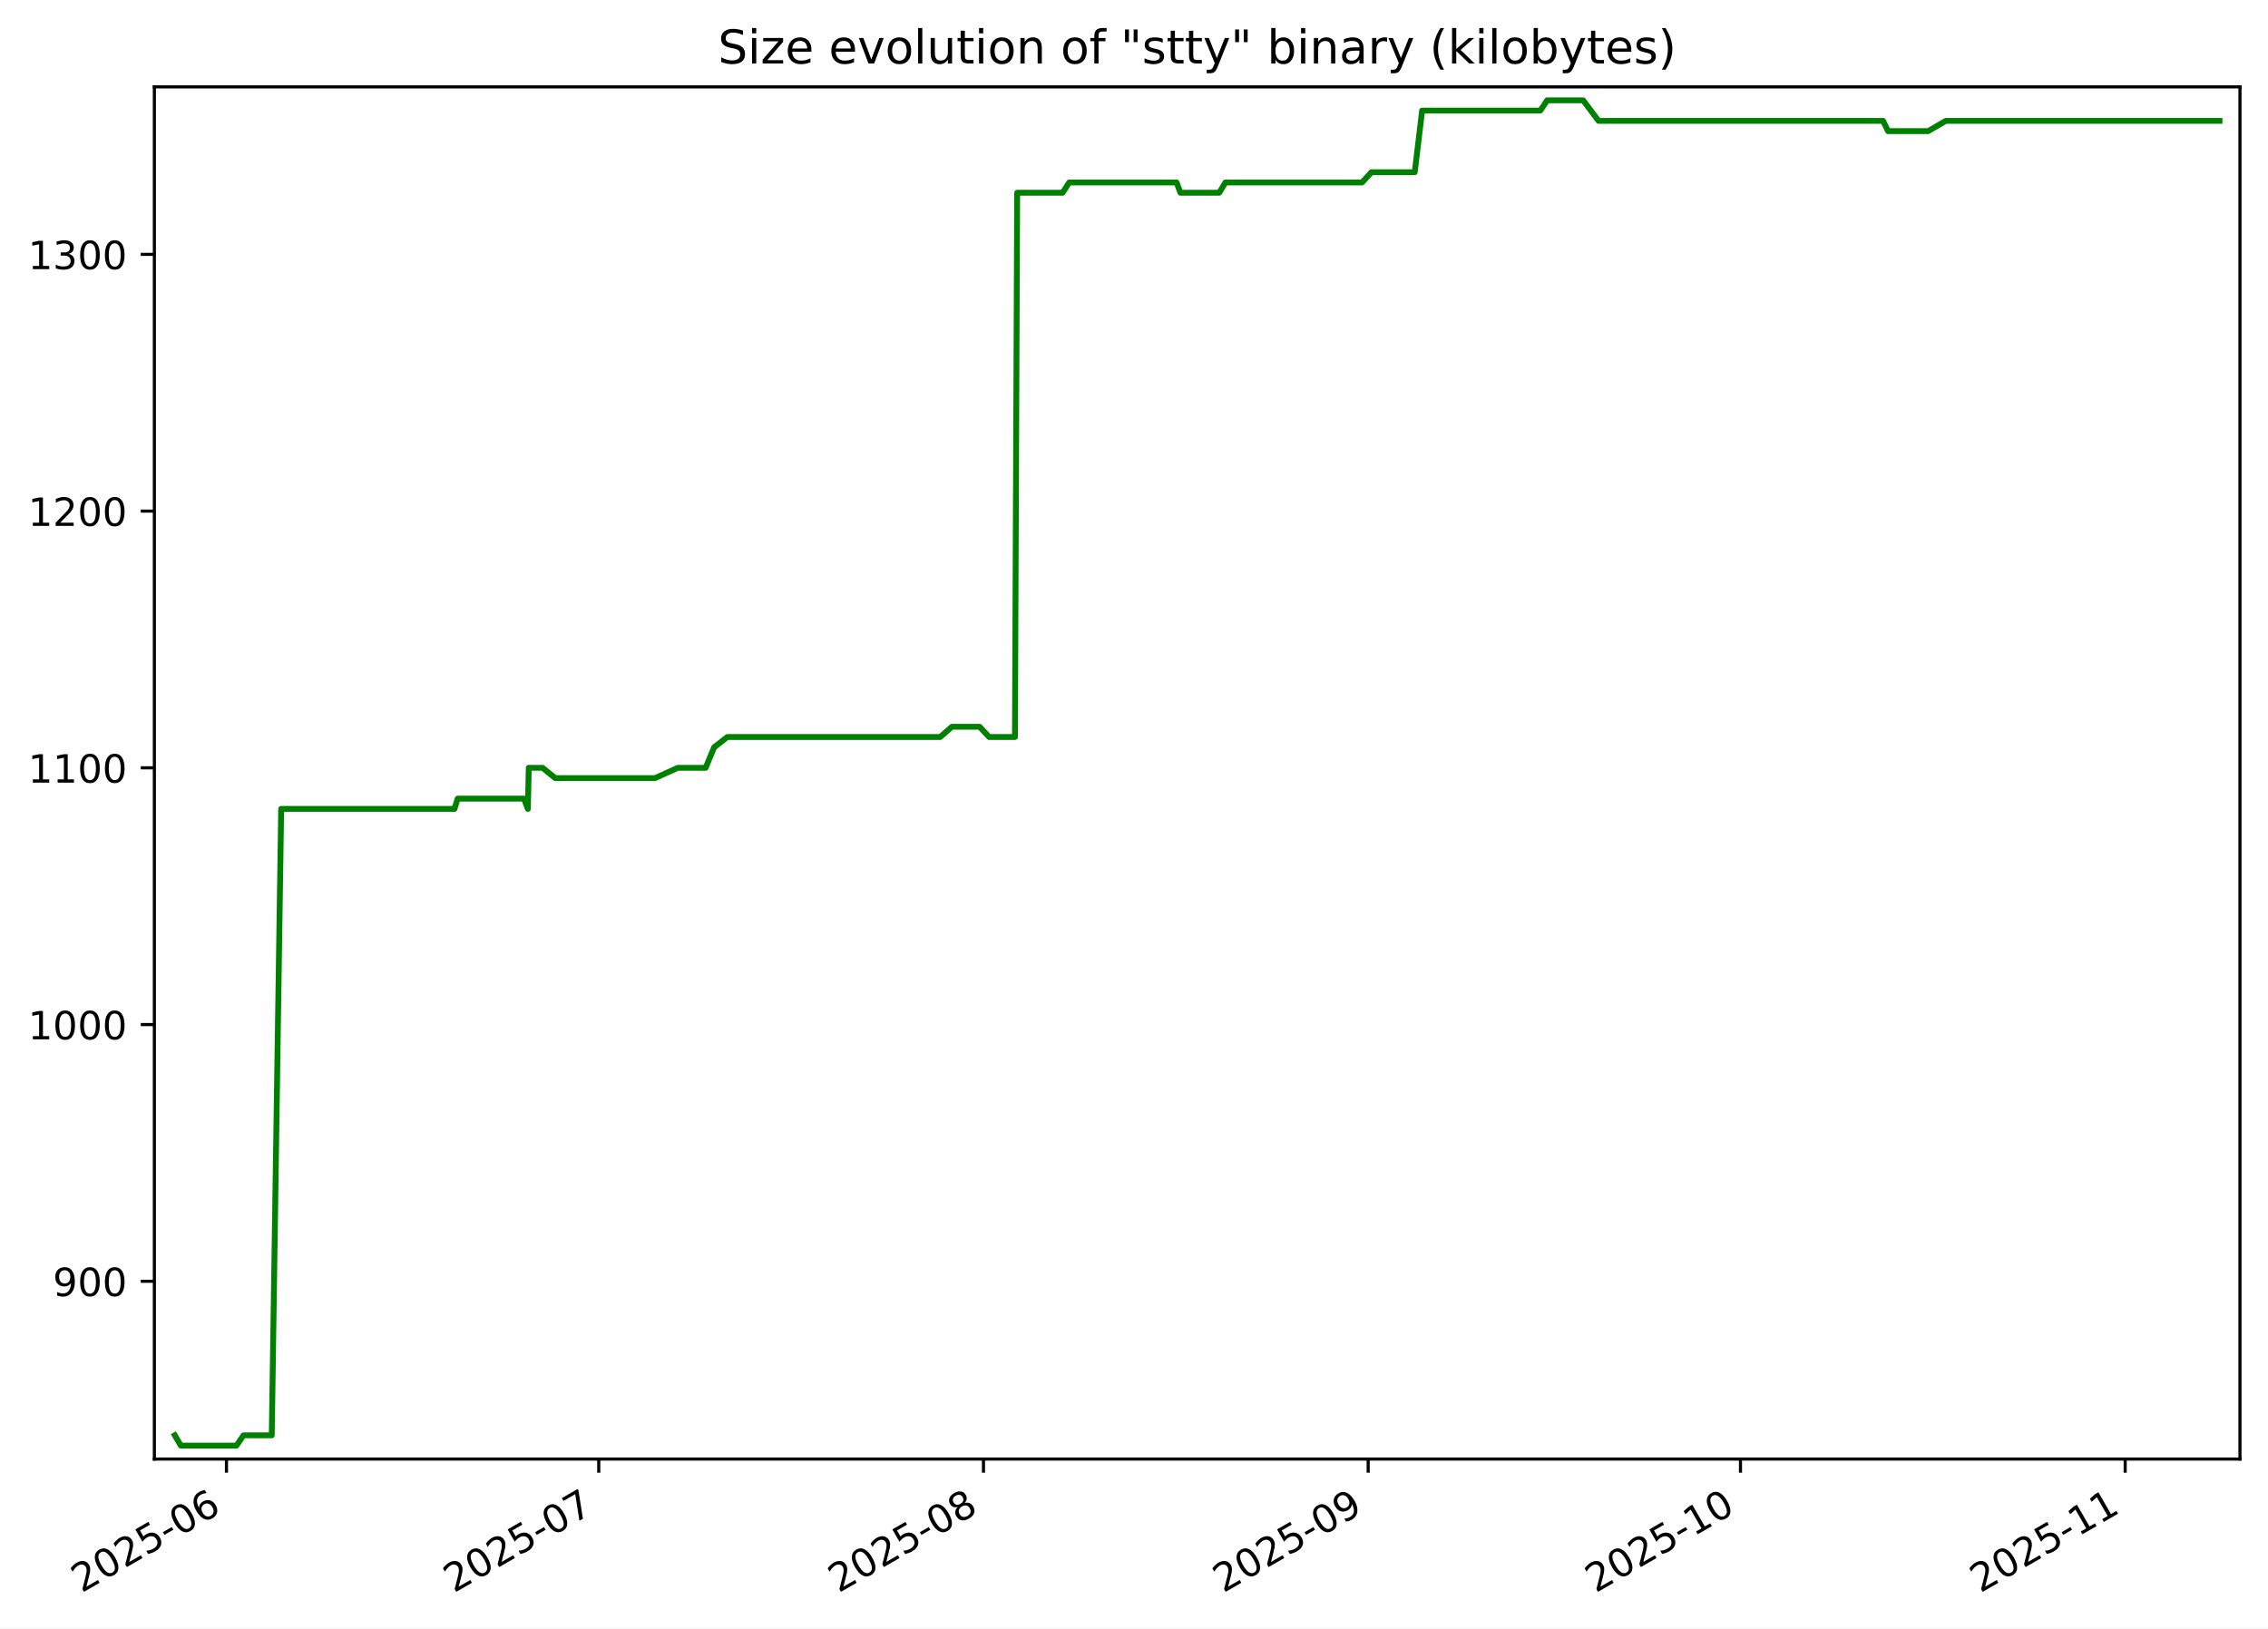
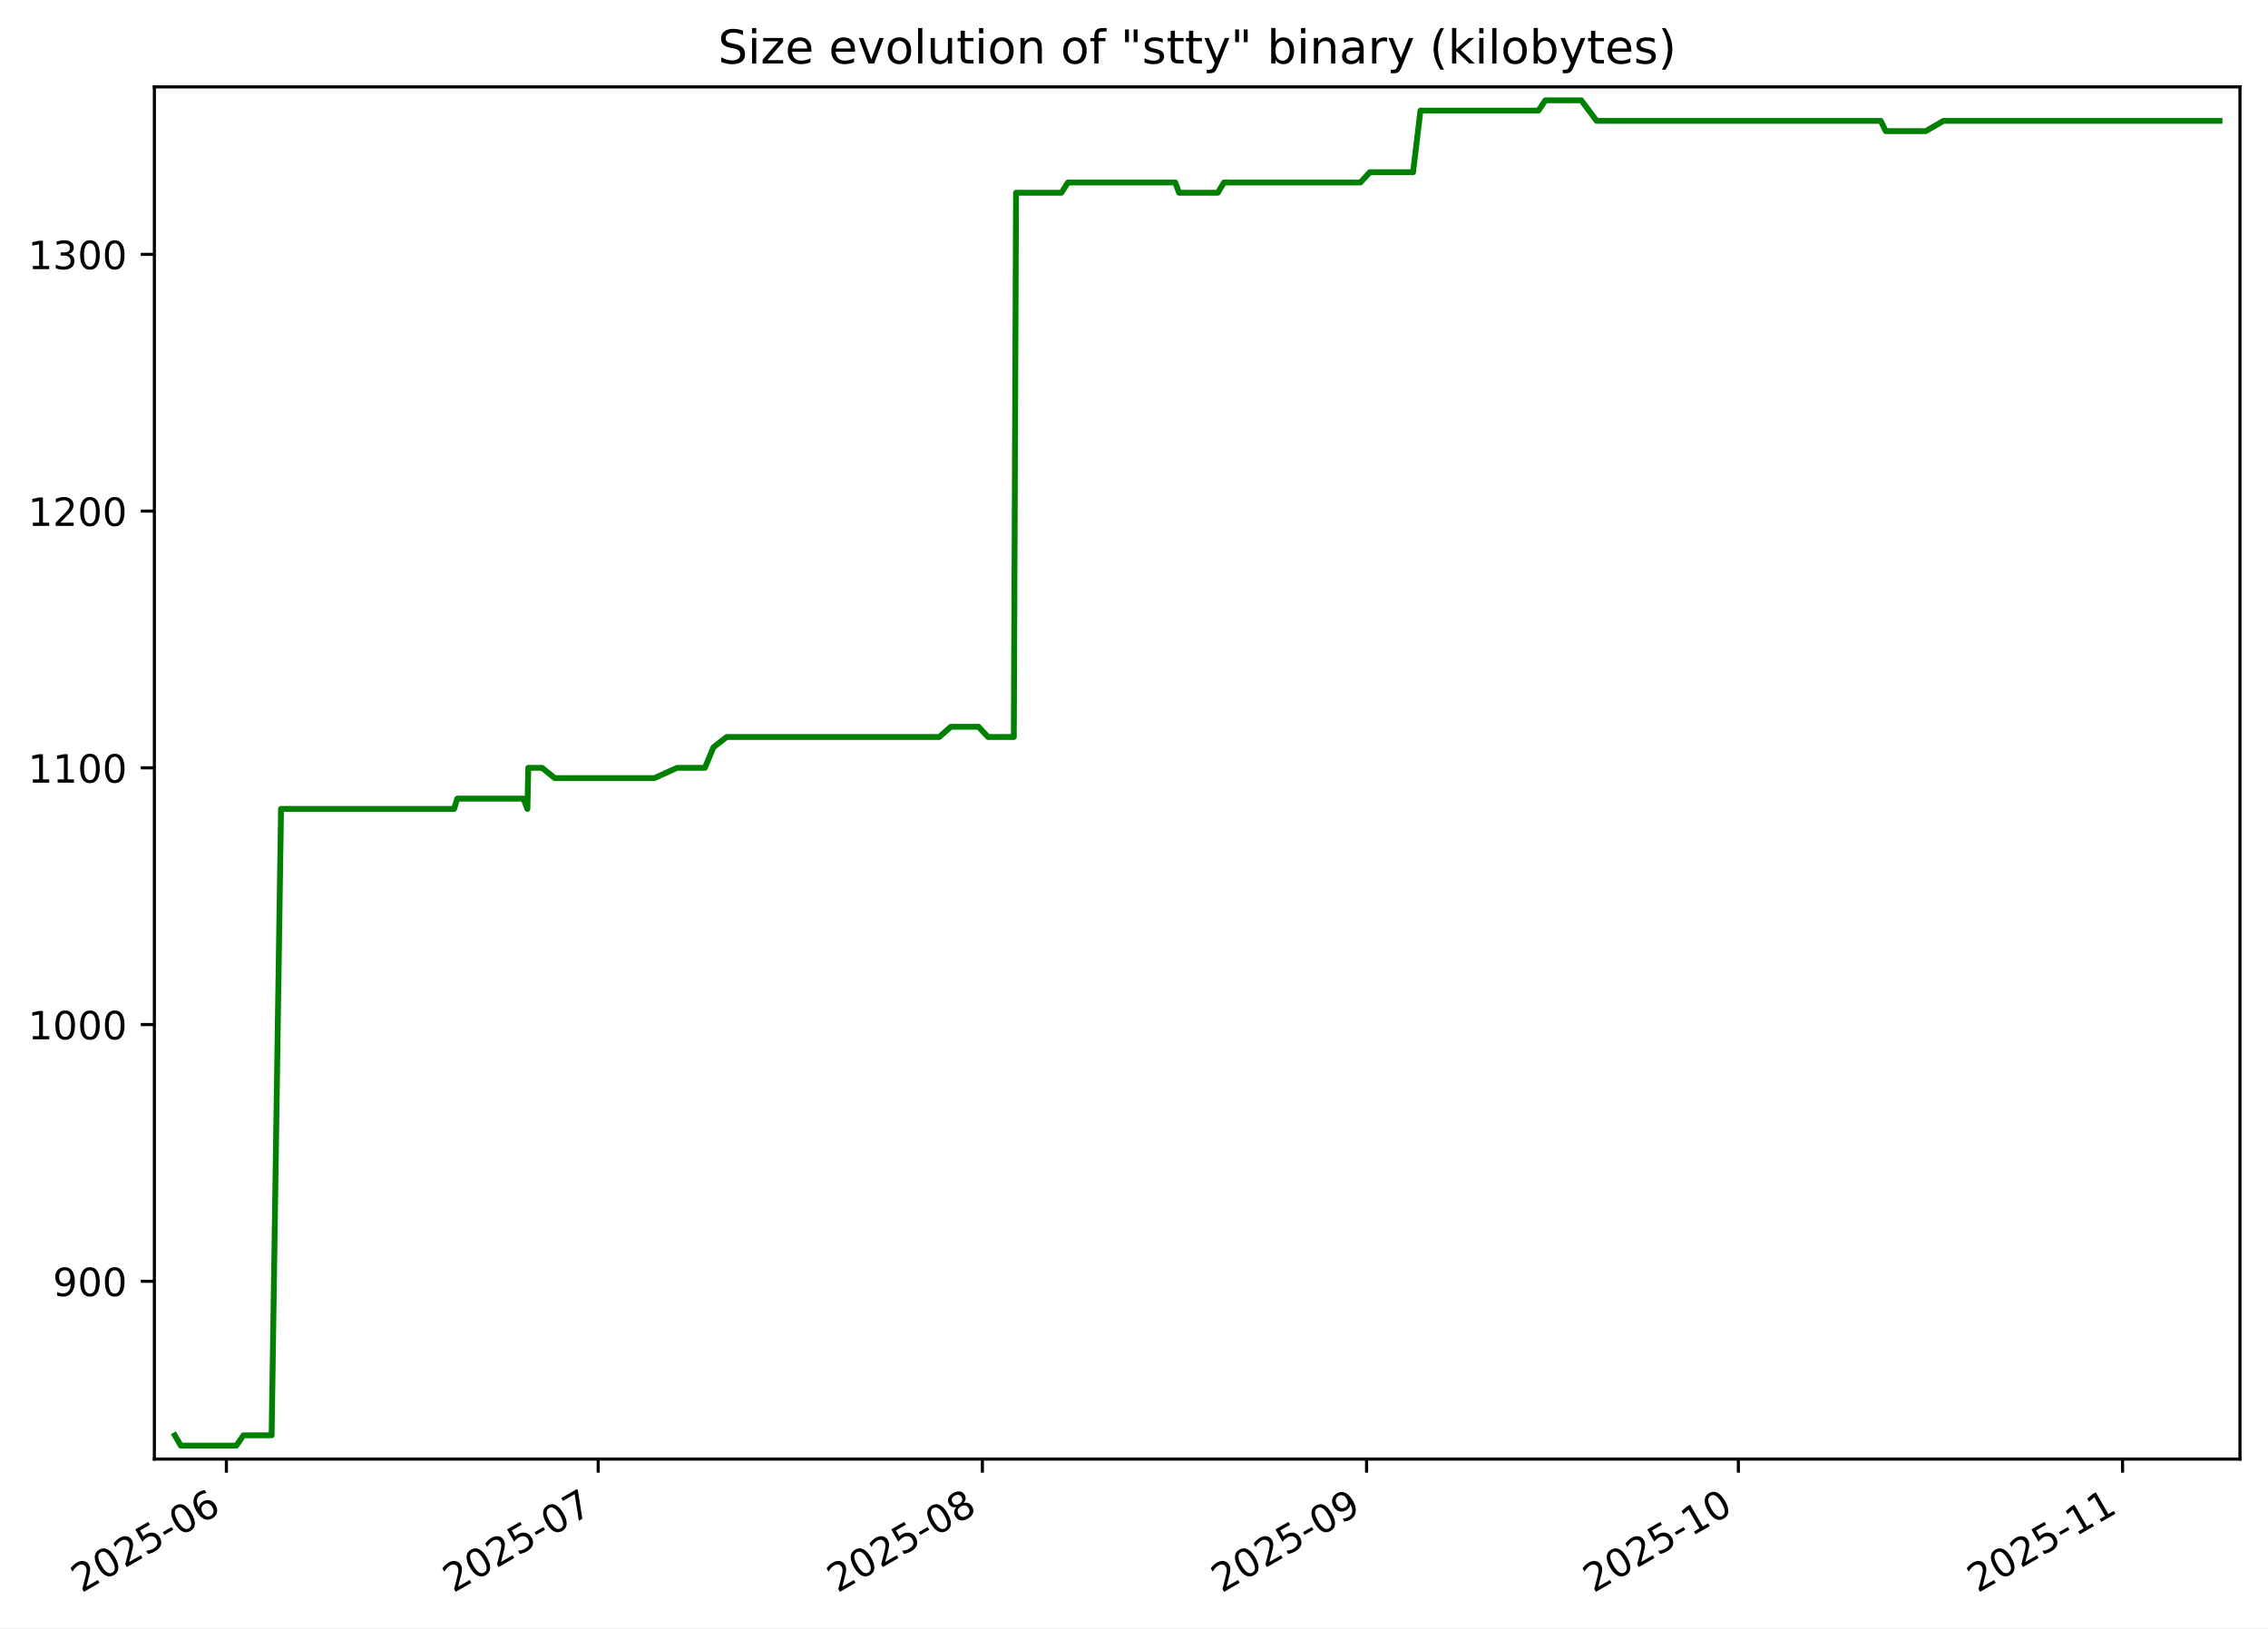
<svg xmlns="http://www.w3.org/2000/svg" xmlns:xlink="http://www.w3.org/1999/xlink" width="582.53pt" height="418.303pt" viewBox="0 0 582.53 418.303" version="1.1">
  <defs>
    <style type="text/css">*{stroke-linejoin: round; stroke-linecap: butt}</style>
  </defs>
  <g id="figure_1">
    <g id="patch_1">
      <path d="M -0 418.303  L 582.53 418.303  L 582.53 0  L -0 0  z " style="fill: #ffffff" />
    </g>
    <g id="axes_1">
      <g id="patch_2">
        <path d="M 39.65 374.83  L 575.33 374.83  L 575.33 22.318  L 39.65 22.318  z " style="fill: #ffffff" />
      </g>
      <g id="matplotlib.axis_1">
        <g id="xtick_1">
          <g id="line2d_1">
            <defs>
-               <path id="m9a59dd3128" d="M 0 0  L 0 3.5  " style="stroke: #000000; stroke-width: 0.8" />
+               <path id="m40ac2b0c84" d="M 0 0  L 0 3.5  " style="stroke: #000000; stroke-width: 0.8" />
            </defs>
            <g>
-               <use xlink:href="#m9a59dd3128" x="58.165" y="374.83" style="stroke: #000000; stroke-width: 0.8" />
+               <use xlink:href="#m40ac2b0c84" x="58.147" y="374.83" style="stroke: #000000; stroke-width: 0.8" />
            </g>
          </g>
          <g id="text_1">
-             <g transform="translate(20.94024 409.302) rotate(-30) scale(0.1 -0.1)">
+             <g transform="translate(20.9224 409.302) rotate(-30) scale(0.1 -0.1)">
              <defs>
                <path id="DejaVuSans-32" d="M 1228 531  L 3431 531  L 3431 0  L 469 0  L 469 531  Q 828 903 1448 1529  Q 2069 2156 2228 2338  Q 2531 2678 2651 2914  Q 2772 3150 2772 3378  Q 2772 3750 2511 3984  Q 2250 4219 1831 4219  Q 1534 4219 1204 4116  Q 875 4013 500 3803  L 500 4441  Q 881 4594 1212 4672  Q 1544 4750 1819 4750  Q 2544 4750 2975 4387  Q 3406 4025 3406 3419  Q 3406 3131 3298 2873  Q 3191 2616 2906 2266  Q 2828 2175 2409 1742  Q 1991 1309 1228 531  z " transform="scale(0.015625)" />
                <path id="DejaVuSans-30" d="M 2034 4250  Q 1547 4250 1301 3770  Q 1056 3291 1056 2328  Q 1056 1369 1301 889  Q 1547 409 2034 409  Q 2525 409 2770 889  Q 3016 1369 3016 2328  Q 3016 3291 2770 3770  Q 2525 4250 2034 4250  z M 2034 4750  Q 2819 4750 3233 4129  Q 3647 3509 3647 2328  Q 3647 1150 3233 529  Q 2819 -91 2034 -91  Q 1250 -91 836 529  Q 422 1150 422 2328  Q 422 3509 836 4129  Q 1250 4750 2034 4750  z " transform="scale(0.015625)" />
                <path id="DejaVuSans-35" d="M 691 4666  L 3169 4666  L 3169 4134  L 1269 4134  L 1269 2991  Q 1406 3038 1543 3061  Q 1681 3084 1819 3084  Q 2600 3084 3056 2656  Q 3513 2228 3513 1497  Q 3513 744 3044 326  Q 2575 -91 1722 -91  Q 1428 -91 1123 -41  Q 819 9 494 109  L 494 744  Q 775 591 1075 516  Q 1375 441 1709 441  Q 2250 441 2565 725  Q 2881 1009 2881 1497  Q 2881 1984 2565 2268  Q 2250 2553 1709 2553  Q 1456 2553 1204 2497  Q 953 2441 691 2322  L 691 4666  z " transform="scale(0.015625)" />
                <path id="DejaVuSans-2d" d="M 313 2009  L 1997 2009  L 1997 1497  L 313 1497  L 313 2009  z " transform="scale(0.015625)" />
                <path id="DejaVuSans-36" d="M 2113 2584  Q 1688 2584 1439 2293  Q 1191 2003 1191 1497  Q 1191 994 1439 701  Q 1688 409 2113 409  Q 2538 409 2786 701  Q 3034 994 3034 1497  Q 3034 2003 2786 2293  Q 2538 2584 2113 2584  z M 3366 4563  L 3366 3988  Q 3128 4100 2886 4159  Q 2644 4219 2406 4219  Q 1781 4219 1451 3797  Q 1122 3375 1075 2522  Q 1259 2794 1537 2939  Q 1816 3084 2150 3084  Q 2853 3084 3261 2657  Q 3669 2231 3669 1497  Q 3669 778 3244 343  Q 2819 -91 2113 -91  Q 1303 -91 875 529  Q 447 1150 447 2328  Q 447 3434 972 4092  Q 1497 4750 2381 4750  Q 2619 4750 2861 4703  Q 3103 4656 3366 4563  z " transform="scale(0.015625)" />
              </defs>
              <use xlink:href="#DejaVuSans-32" />
              <use xlink:href="#DejaVuSans-30" x="63.623" />
              <use xlink:href="#DejaVuSans-32" x="127.246" />
              <use xlink:href="#DejaVuSans-35" x="190.869" />
              <use xlink:href="#DejaVuSans-2d" x="254.492" />
              <use xlink:href="#DejaVuSans-30" x="290.576" />
              <use xlink:href="#DejaVuSans-36" x="354.199" />
            </g>
          </g>
        </g>
        <g id="xtick_2">
          <g id="line2d_2">
            <g>
-               <use xlink:href="#m9a59dd3128" x="153.789" y="374.83" style="stroke: #000000; stroke-width: 0.8" />
+               <use xlink:href="#m40ac2b0c84" x="153.643" y="374.83" style="stroke: #000000; stroke-width: 0.8" />
            </g>
          </g>
          <g id="text_2">
-             <g transform="translate(116.5643 409.302) rotate(-30) scale(0.1 -0.1)">
+             <g transform="translate(116.4178 409.302) rotate(-30) scale(0.1 -0.1)">
              <defs>
                <path id="DejaVuSans-37" d="M 525 4666  L 3525 4666  L 3525 4397  L 1831 0  L 1172 0  L 2766 4134  L 525 4134  L 525 4666  z " transform="scale(0.015625)" />
              </defs>
              <use xlink:href="#DejaVuSans-32" />
              <use xlink:href="#DejaVuSans-30" x="63.623" />
              <use xlink:href="#DejaVuSans-32" x="127.246" />
              <use xlink:href="#DejaVuSans-35" x="190.869" />
              <use xlink:href="#DejaVuSans-2d" x="254.492" />
              <use xlink:href="#DejaVuSans-30" x="290.576" />
              <use xlink:href="#DejaVuSans-37" x="354.199" />
            </g>
          </g>
        </g>
        <g id="xtick_3">
          <g id="line2d_3">
            <g>
-               <use xlink:href="#m9a59dd3128" x="252.601" y="374.83" style="stroke: #000000; stroke-width: 0.8" />
+               <use xlink:href="#m40ac2b0c84" x="252.321" y="374.83" style="stroke: #000000; stroke-width: 0.8" />
            </g>
          </g>
          <g id="text_3">
-             <g transform="translate(215.3757 409.302) rotate(-30) scale(0.1 -0.1)">
+             <g transform="translate(215.0964 409.302) rotate(-30) scale(0.1 -0.1)">
              <defs>
                <path id="DejaVuSans-38" d="M 2034 2216  Q 1584 2216 1326 1975  Q 1069 1734 1069 1313  Q 1069 891 1326 650  Q 1584 409 2034 409  Q 2484 409 2743 651  Q 3003 894 3003 1313  Q 3003 1734 2745 1975  Q 2488 2216 2034 2216  z M 1403 2484  Q 997 2584 770 2862  Q 544 3141 544 3541  Q 544 4100 942 4425  Q 1341 4750 2034 4750  Q 2731 4750 3128 4425  Q 3525 4100 3525 3541  Q 3525 3141 3298 2862  Q 3072 2584 2669 2484  Q 3125 2378 3379 2068  Q 3634 1759 3634 1313  Q 3634 634 3220 271  Q 2806 -91 2034 -91  Q 1263 -91 848 271  Q 434 634 434 1313  Q 434 1759 690 2068  Q 947 2378 1403 2484  z M 1172 3481  Q 1172 3119 1398 2916  Q 1625 2713 2034 2713  Q 2441 2713 2670 2916  Q 2900 3119 2900 3481  Q 2900 3844 2670 4047  Q 2441 4250 2034 4250  Q 1625 4250 1398 4047  Q 1172 3844 1172 3481  z " transform="scale(0.015625)" />
              </defs>
              <use xlink:href="#DejaVuSans-32" />
              <use xlink:href="#DejaVuSans-30" x="63.623" />
              <use xlink:href="#DejaVuSans-32" x="127.246" />
              <use xlink:href="#DejaVuSans-35" x="190.869" />
              <use xlink:href="#DejaVuSans-2d" x="254.492" />
              <use xlink:href="#DejaVuSans-30" x="290.576" />
              <use xlink:href="#DejaVuSans-38" x="354.199" />
            </g>
          </g>
        </g>
        <g id="xtick_4">
          <g id="line2d_4">
            <g>
-               <use xlink:href="#m9a59dd3128" x="351.412" y="374.83" style="stroke: #000000; stroke-width: 0.8" />
+               <use xlink:href="#m40ac2b0c84" x="351" y="374.83" style="stroke: #000000; stroke-width: 0.8" />
            </g>
          </g>
          <g id="text_4">
-             <g transform="translate(314.1872 409.302) rotate(-30) scale(0.1 -0.1)">
+             <g transform="translate(313.775 409.302) rotate(-30) scale(0.1 -0.1)">
              <defs>
                <path id="DejaVuSans-39" d="M 703 97  L 703 672  Q 941 559 1184 500  Q 1428 441 1663 441  Q 2288 441 2617 861  Q 2947 1281 2994 2138  Q 2813 1869 2534 1725  Q 2256 1581 1919 1581  Q 1219 1581 811 2004  Q 403 2428 403 3163  Q 403 3881 828 4315  Q 1253 4750 1959 4750  Q 2769 4750 3195 4129  Q 3622 3509 3622 2328  Q 3622 1225 3098 567  Q 2575 -91 1691 -91  Q 1453 -91 1209 -44  Q 966 3 703 97  z M 1959 2075  Q 2384 2075 2632 2365  Q 2881 2656 2881 3163  Q 2881 3666 2632 3958  Q 2384 4250 1959 4250  Q 1534 4250 1286 3958  Q 1038 3666 1038 3163  Q 1038 2656 1286 2365  Q 1534 2075 1959 2075  z " transform="scale(0.015625)" />
              </defs>
              <use xlink:href="#DejaVuSans-32" />
              <use xlink:href="#DejaVuSans-30" x="63.623" />
              <use xlink:href="#DejaVuSans-32" x="127.246" />
              <use xlink:href="#DejaVuSans-35" x="190.869" />
              <use xlink:href="#DejaVuSans-2d" x="254.492" />
              <use xlink:href="#DejaVuSans-30" x="290.576" />
              <use xlink:href="#DejaVuSans-39" x="354.199" />
            </g>
          </g>
        </g>
        <g id="xtick_5">
          <g id="line2d_5">
            <g>
-               <use xlink:href="#m9a59dd3128" x="447.036" y="374.83" style="stroke: #000000; stroke-width: 0.8" />
+               <use xlink:href="#m40ac2b0c84" x="446.495" y="374.83" style="stroke: #000000; stroke-width: 0.8" />
            </g>
          </g>
          <g id="text_5">
-             <g transform="translate(409.8112 409.302) rotate(-30) scale(0.1 -0.1)">
+             <g transform="translate(409.2704 409.302) rotate(-30) scale(0.1 -0.1)">
              <defs>
                <path id="DejaVuSans-31" d="M 794 531  L 1825 531  L 1825 4091  L 703 3866  L 703 4441  L 1819 4666  L 2450 4666  L 2450 531  L 3481 531  L 3481 0  L 794 0  L 794 531  z " transform="scale(0.015625)" />
              </defs>
              <use xlink:href="#DejaVuSans-32" />
              <use xlink:href="#DejaVuSans-30" x="63.623" />
              <use xlink:href="#DejaVuSans-32" x="127.246" />
              <use xlink:href="#DejaVuSans-35" x="190.869" />
              <use xlink:href="#DejaVuSans-2d" x="254.492" />
              <use xlink:href="#DejaVuSans-31" x="290.576" />
              <use xlink:href="#DejaVuSans-30" x="354.199" />
            </g>
          </g>
        </g>
        <g id="xtick_6">
          <g id="line2d_6">
            <g>
-               <use xlink:href="#m9a59dd3128" x="545.848" y="374.83" style="stroke: #000000; stroke-width: 0.8" />
+               <use xlink:href="#m40ac2b0c84" x="545.174" y="374.83" style="stroke: #000000; stroke-width: 0.8" />
            </g>
          </g>
          <g id="text_6">
-             <g transform="translate(508.6227 409.302) rotate(-30) scale(0.1 -0.1)">
+             <g transform="translate(507.949 409.302) rotate(-30) scale(0.1 -0.1)">
              <use xlink:href="#DejaVuSans-32" />
              <use xlink:href="#DejaVuSans-30" x="63.623" />
              <use xlink:href="#DejaVuSans-32" x="127.246" />
              <use xlink:href="#DejaVuSans-35" x="190.869" />
              <use xlink:href="#DejaVuSans-2d" x="254.492" />
              <use xlink:href="#DejaVuSans-31" x="290.576" />
              <use xlink:href="#DejaVuSans-31" x="354.199" />
            </g>
          </g>
        </g>
      </g>
      <g id="matplotlib.axis_2">
        <g id="ytick_1">
          <g id="line2d_7">
            <defs>
-               <path id="mce1d8660b2" d="M 0 0  L -3.5 0  " style="stroke: #000000; stroke-width: 0.8" />
+               <path id="mc7b3e4a251" d="M 0 0  L -3.5 0  " style="stroke: #000000; stroke-width: 0.8" />
            </defs>
            <g>
-               <use xlink:href="#mce1d8660b2" x="39.65" y="329.163" style="stroke: #000000; stroke-width: 0.8" />
+               <use xlink:href="#mc7b3e4a251" x="39.65" y="329.163" style="stroke: #000000; stroke-width: 0.8" />
            </g>
          </g>
          <g id="text_7">
            <g transform="translate(13.5625 332.9627) scale(0.1 -0.1)">
              <use xlink:href="#DejaVuSans-39" />
              <use xlink:href="#DejaVuSans-30" x="63.623" />
              <use xlink:href="#DejaVuSans-30" x="127.246" />
            </g>
          </g>
        </g>
        <g id="ytick_2">
          <g id="line2d_8">
            <g>
-               <use xlink:href="#mce1d8660b2" x="39.65" y="263.209" style="stroke: #000000; stroke-width: 0.8" />
+               <use xlink:href="#mc7b3e4a251" x="39.65" y="263.209" style="stroke: #000000; stroke-width: 0.8" />
            </g>
          </g>
          <g id="text_8">
            <g transform="translate(7.2 267.0085) scale(0.1 -0.1)">
              <use xlink:href="#DejaVuSans-31" />
              <use xlink:href="#DejaVuSans-30" x="63.623" />
              <use xlink:href="#DejaVuSans-30" x="127.246" />
              <use xlink:href="#DejaVuSans-30" x="190.869" />
            </g>
          </g>
        </g>
        <g id="ytick_3">
          <g id="line2d_9">
            <g>
-               <use xlink:href="#mce1d8660b2" x="39.65" y="197.255" style="stroke: #000000; stroke-width: 0.8" />
+               <use xlink:href="#mc7b3e4a251" x="39.65" y="197.255" style="stroke: #000000; stroke-width: 0.8" />
            </g>
          </g>
          <g id="text_9">
            <g transform="translate(7.2 201.0543) scale(0.1 -0.1)">
              <use xlink:href="#DejaVuSans-31" />
              <use xlink:href="#DejaVuSans-31" x="63.623" />
              <use xlink:href="#DejaVuSans-30" x="127.246" />
              <use xlink:href="#DejaVuSans-30" x="190.869" />
            </g>
          </g>
        </g>
        <g id="ytick_4">
          <g id="line2d_10">
            <g>
-               <use xlink:href="#mce1d8660b2" x="39.65" y="131.301" style="stroke: #000000; stroke-width: 0.8" />
+               <use xlink:href="#mc7b3e4a251" x="39.65" y="131.301" style="stroke: #000000; stroke-width: 0.8" />
            </g>
          </g>
          <g id="text_10">
            <g transform="translate(7.2 135.1001) scale(0.1 -0.1)">
              <use xlink:href="#DejaVuSans-31" />
              <use xlink:href="#DejaVuSans-32" x="63.623" />
              <use xlink:href="#DejaVuSans-30" x="127.246" />
              <use xlink:href="#DejaVuSans-30" x="190.869" />
            </g>
          </g>
        </g>
        <g id="ytick_5">
          <g id="line2d_11">
            <g>
-               <use xlink:href="#mce1d8660b2" x="39.65" y="65.347" style="stroke: #000000; stroke-width: 0.8" />
+               <use xlink:href="#mc7b3e4a251" x="39.65" y="65.347" style="stroke: #000000; stroke-width: 0.8" />
            </g>
          </g>
          <g id="text_11">
            <g transform="translate(7.2 69.14586) scale(0.1 -0.1)">
              <defs>
                <path id="DejaVuSans-33" d="M 2597 2516  Q 3050 2419 3304 2112  Q 3559 1806 3559 1356  Q 3559 666 3084 287  Q 2609 -91 1734 -91  Q 1441 -91 1130 -33  Q 819 25 488 141  L 488 750  Q 750 597 1062 519  Q 1375 441 1716 441  Q 2309 441 2620 675  Q 2931 909 2931 1356  Q 2931 1769 2642 2001  Q 2353 2234 1838 2234  L 1294 2234  L 1294 2753  L 1863 2753  Q 2328 2753 2575 2939  Q 2822 3125 2822 3475  Q 2822 3834 2567 4026  Q 2313 4219 1838 4219  Q 1578 4219 1281 4162  Q 984 4106 628 3988  L 628 4550  Q 988 4650 1302 4700  Q 1616 4750 1894 4750  Q 2613 4750 3031 4423  Q 3450 4097 3450 3541  Q 3450 3153 3228 2886  Q 3006 2619 2597 2516  z " transform="scale(0.015625)" />
              </defs>
              <use xlink:href="#DejaVuSans-31" />
              <use xlink:href="#DejaVuSans-33" x="63.623" />
              <use xlink:href="#DejaVuSans-30" x="127.246" />
              <use xlink:href="#DejaVuSans-30" x="190.869" />
            </g>
          </g>
        </g>
      </g>
      <g id="line2d_12">
-         <path d="M 44.902 368.736  L 46.433 371.374  L 60.729 371.374  L 62.54 368.736  L 69.802 368.736  L 72.221 207.808  L 116.723 207.808  L 117.556 205.17  L 134.578 205.17  L 135.585 207.808  L 135.81 197.255  L 139.356 197.255  L 142.611 199.893  L 168.235 199.893  L 174.085 197.255  L 181.239 197.255  L 183.43 191.979  L 186.811 189.341  L 241.489 189.341  L 244.499 186.702  L 251.598 186.702  L 254.07 189.341  L 260.689 189.341  L 261.257 49.518  L 272.929 49.518  L 274.609 46.879  L 302.204 46.879  L 303.188 49.518  L 313.16 49.518  L 314.743 46.879  L 349.83 46.879  L 352.242 44.241  L 363.372 44.241  L 365.267 28.412  L 395.619 28.412  L 397.386 25.774  L 406.632 25.774  L 410.587 31.05  L 483.661 31.05  L 484.945 33.689  L 495.236 33.689  L 499.786 31.05  L 570.078 31.05  L 570.078 31.05  " clip-path="url(#p29dfb0460a)" style="fill: none; stroke: #008000; stroke-width: 1.5; stroke-linecap: square" />
+         <path d="M 44.902 368.736  L 46.431 371.374  L 60.708 371.374  L 62.517 368.736  L 69.768 368.736  L 72.185 207.808  L 116.627 207.808  L 117.458 205.17  L 134.457 205.17  L 135.463 207.808  L 135.687 197.255  L 139.229 197.255  L 142.48 199.893  L 168.069 199.893  L 173.912 197.255  L 181.056 197.255  L 183.244 191.979  L 186.62 189.341  L 241.225 189.341  L 244.231 186.702  L 251.32 186.702  L 253.788 189.341  L 260.398 189.341  L 260.966 49.518  L 272.622 49.518  L 274.3 46.879  L 301.858 46.879  L 302.84 49.518  L 312.799 49.518  L 314.38 46.879  L 349.419 46.879  L 351.829 44.241  L 362.944 44.241  L 364.837 28.412  L 395.147 28.412  L 396.912 25.774  L 406.146 25.774  L 410.095 31.05  L 483.071 31.05  L 484.353 33.689  L 494.631 33.689  L 499.174 31.05  L 570.078 31.05  L 570.078 31.05  " clip-path="url(#pd3f498ed0b)" style="fill: none; stroke: #008000; stroke-width: 1.5; stroke-linecap: square" />
      </g>
      <g id="patch_3">
        <path d="M 39.65 374.83  L 39.65 22.318  " style="fill: none; stroke: #000000; stroke-width: 0.8; stroke-linejoin: miter; stroke-linecap: square" />
      </g>
      <g id="patch_4">
        <path d="M 575.33 374.83  L 575.33 22.318  " style="fill: none; stroke: #000000; stroke-width: 0.8; stroke-linejoin: miter; stroke-linecap: square" />
      </g>
      <g id="patch_5">
        <path d="M 39.65 374.83  L 575.33 374.83  " style="fill: none; stroke: #000000; stroke-width: 0.8; stroke-linejoin: miter; stroke-linecap: square" />
      </g>
      <g id="patch_6">
        <path d="M 39.65 22.318  L 575.33 22.318  " style="fill: none; stroke: #000000; stroke-width: 0.8; stroke-linejoin: miter; stroke-linecap: square" />
      </g>
      <g id="text_12">
        <g transform="translate(184.4131 16.31812) scale(0.12 -0.12)">
          <defs>
            <path id="DejaVuSans-53" d="M 3425 4513  L 3425 3897  Q 3066 4069 2747 4153  Q 2428 4238 2131 4238  Q 1616 4238 1336 4038  Q 1056 3838 1056 3469  Q 1056 3159 1242 3001  Q 1428 2844 1947 2747  L 2328 2669  Q 3034 2534 3370 2195  Q 3706 1856 3706 1288  Q 3706 609 3251 259  Q 2797 -91 1919 -91  Q 1588 -91 1214 -16  Q 841 59 441 206  L 441 856  Q 825 641 1194 531  Q 1563 422 1919 422  Q 2459 422 2753 634  Q 3047 847 3047 1241  Q 3047 1584 2836 1778  Q 2625 1972 2144 2069  L 1759 2144  Q 1053 2284 737 2584  Q 422 2884 422 3419  Q 422 4038 858 4394  Q 1294 4750 2059 4750  Q 2388 4750 2728 4690  Q 3069 4631 3425 4513  z " transform="scale(0.015625)" />
            <path id="DejaVuSans-69" d="M 603 3500  L 1178 3500  L 1178 0  L 603 0  L 603 3500  z M 603 4863  L 1178 4863  L 1178 4134  L 603 4134  L 603 4863  z " transform="scale(0.015625)" />
            <path id="DejaVuSans-7a" d="M 353 3500  L 3084 3500  L 3084 2975  L 922 459  L 3084 459  L 3084 0  L 275 0  L 275 525  L 2438 3041  L 353 3041  L 353 3500  z " transform="scale(0.015625)" />
            <path id="DejaVuSans-65" d="M 3597 1894  L 3597 1613  L 953 1613  Q 991 1019 1311 708  Q 1631 397 2203 397  Q 2534 397 2845 478  Q 3156 559 3463 722  L 3463 178  Q 3153 47 2828 -22  Q 2503 -91 2169 -91  Q 1331 -91 842 396  Q 353 884 353 1716  Q 353 2575 817 3079  Q 1281 3584 2069 3584  Q 2775 3584 3186 3129  Q 3597 2675 3597 1894  z M 3022 2063  Q 3016 2534 2758 2815  Q 2500 3097 2075 3097  Q 1594 3097 1305 2825  Q 1016 2553 972 2059  L 3022 2063  z " transform="scale(0.015625)" />
            <path id="DejaVuSans-20" transform="scale(0.015625)" />
            <path id="DejaVuSans-76" d="M 191 3500  L 800 3500  L 1894 563  L 2988 3500  L 3597 3500  L 2284 0  L 1503 0  L 191 3500  z " transform="scale(0.015625)" />
            <path id="DejaVuSans-6f" d="M 1959 3097  Q 1497 3097 1228 2736  Q 959 2375 959 1747  Q 959 1119 1226 758  Q 1494 397 1959 397  Q 2419 397 2687 759  Q 2956 1122 2956 1747  Q 2956 2369 2687 2733  Q 2419 3097 1959 3097  z M 1959 3584  Q 2709 3584 3137 3096  Q 3566 2609 3566 1747  Q 3566 888 3137 398  Q 2709 -91 1959 -91  Q 1206 -91 779 398  Q 353 888 353 1747  Q 353 2609 779 3096  Q 1206 3584 1959 3584  z " transform="scale(0.015625)" />
            <path id="DejaVuSans-6c" d="M 603 4863  L 1178 4863  L 1178 0  L 603 0  L 603 4863  z " transform="scale(0.015625)" />
            <path id="DejaVuSans-75" d="M 544 1381  L 544 3500  L 1119 3500  L 1119 1403  Q 1119 906 1312 657  Q 1506 409 1894 409  Q 2359 409 2629 706  Q 2900 1003 2900 1516  L 2900 3500  L 3475 3500  L 3475 0  L 2900 0  L 2900 538  Q 2691 219 2414 64  Q 2138 -91 1772 -91  Q 1169 -91 856 284  Q 544 659 544 1381  z M 1991 3584  L 1991 3584  z " transform="scale(0.015625)" />
            <path id="DejaVuSans-74" d="M 1172 4494  L 1172 3500  L 2356 3500  L 2356 3053  L 1172 3053  L 1172 1153  Q 1172 725 1289 603  Q 1406 481 1766 481  L 2356 481  L 2356 0  L 1766 0  Q 1100 0 847 248  Q 594 497 594 1153  L 594 3053  L 172 3053  L 172 3500  L 594 3500  L 594 4494  L 1172 4494  z " transform="scale(0.015625)" />
            <path id="DejaVuSans-6e" d="M 3513 2113  L 3513 0  L 2938 0  L 2938 2094  Q 2938 2591 2744 2837  Q 2550 3084 2163 3084  Q 1697 3084 1428 2787  Q 1159 2491 1159 1978  L 1159 0  L 581 0  L 581 3500  L 1159 3500  L 1159 2956  Q 1366 3272 1645 3428  Q 1925 3584 2291 3584  Q 2894 3584 3203 3211  Q 3513 2838 3513 2113  z " transform="scale(0.015625)" />
            <path id="DejaVuSans-66" d="M 2375 4863  L 2375 4384  L 1825 4384  Q 1516 4384 1395 4259  Q 1275 4134 1275 3809  L 1275 3500  L 2222 3500  L 2222 3053  L 1275 3053  L 1275 0  L 697 0  L 697 3053  L 147 3053  L 147 3500  L 697 3500  L 697 3744  Q 697 4328 969 4595  Q 1241 4863 1831 4863  L 2375 4863  z " transform="scale(0.015625)" />
            <path id="DejaVuSans-22" d="M 1147 4666  L 1147 2931  L 616 2931  L 616 4666  L 1147 4666  z M 2328 4666  L 2328 2931  L 1797 2931  L 1797 4666  L 2328 4666  z " transform="scale(0.015625)" />
            <path id="DejaVuSans-73" d="M 2834 3397  L 2834 2853  Q 2591 2978 2328 3040  Q 2066 3103 1784 3103  Q 1356 3103 1142 2972  Q 928 2841 928 2578  Q 928 2378 1081 2264  Q 1234 2150 1697 2047  L 1894 2003  Q 2506 1872 2764 1633  Q 3022 1394 3022 966  Q 3022 478 2636 193  Q 2250 -91 1575 -91  Q 1294 -91 989 -36  Q 684 19 347 128  L 347 722  Q 666 556 975 473  Q 1284 391 1588 391  Q 1994 391 2212 530  Q 2431 669 2431 922  Q 2431 1156 2273 1281  Q 2116 1406 1581 1522  L 1381 1569  Q 847 1681 609 1914  Q 372 2147 372 2553  Q 372 3047 722 3315  Q 1072 3584 1716 3584  Q 2034 3584 2315 3537  Q 2597 3491 2834 3397  z " transform="scale(0.015625)" />
            <path id="DejaVuSans-79" d="M 2059 -325  Q 1816 -950 1584 -1140  Q 1353 -1331 966 -1331  L 506 -1331  L 506 -850  L 844 -850  Q 1081 -850 1212 -737  Q 1344 -625 1503 -206  L 1606 56  L 191 3500  L 800 3500  L 1894 763  L 2988 3500  L 3597 3500  L 2059 -325  z " transform="scale(0.015625)" />
            <path id="DejaVuSans-62" d="M 3116 1747  Q 3116 2381 2855 2742  Q 2594 3103 2138 3103  Q 1681 3103 1420 2742  Q 1159 2381 1159 1747  Q 1159 1113 1420 752  Q 1681 391 2138 391  Q 2594 391 2855 752  Q 3116 1113 3116 1747  z M 1159 2969  Q 1341 3281 1617 3432  Q 1894 3584 2278 3584  Q 2916 3584 3314 3078  Q 3713 2572 3713 1747  Q 3713 922 3314 415  Q 2916 -91 2278 -91  Q 1894 -91 1617 61  Q 1341 213 1159 525  L 1159 0  L 581 0  L 581 4863  L 1159 4863  L 1159 2969  z " transform="scale(0.015625)" />
            <path id="DejaVuSans-61" d="M 2194 1759  Q 1497 1759 1228 1600  Q 959 1441 959 1056  Q 959 750 1161 570  Q 1363 391 1709 391  Q 2188 391 2477 730  Q 2766 1069 2766 1631  L 2766 1759  L 2194 1759  z M 3341 1997  L 3341 0  L 2766 0  L 2766 531  Q 2569 213 2275 61  Q 1981 -91 1556 -91  Q 1019 -91 701 211  Q 384 513 384 1019  Q 384 1609 779 1909  Q 1175 2209 1959 2209  L 2766 2209  L 2766 2266  Q 2766 2663 2505 2880  Q 2244 3097 1772 3097  Q 1472 3097 1187 3025  Q 903 2953 641 2809  L 641 3341  Q 956 3463 1253 3523  Q 1550 3584 1831 3584  Q 2591 3584 2966 3190  Q 3341 2797 3341 1997  z " transform="scale(0.015625)" />
            <path id="DejaVuSans-72" d="M 2631 2963  Q 2534 3019 2420 3045  Q 2306 3072 2169 3072  Q 1681 3072 1420 2755  Q 1159 2438 1159 1844  L 1159 0  L 581 0  L 581 3500  L 1159 3500  L 1159 2956  Q 1341 3275 1631 3429  Q 1922 3584 2338 3584  Q 2397 3584 2469 3576  Q 2541 3569 2628 3553  L 2631 2963  z " transform="scale(0.015625)" />
            <path id="DejaVuSans-28" d="M 1984 4856  Q 1566 4138 1362 3434  Q 1159 2731 1159 2009  Q 1159 1288 1364 580  Q 1569 -128 1984 -844  L 1484 -844  Q 1016 -109 783 600  Q 550 1309 550 2009  Q 550 2706 781 3412  Q 1013 4119 1484 4856  L 1984 4856  z " transform="scale(0.015625)" />
            <path id="DejaVuSans-6b" d="M 581 4863  L 1159 4863  L 1159 1991  L 2875 3500  L 3609 3500  L 1753 1863  L 3688 0  L 2938 0  L 1159 1709  L 1159 0  L 581 0  L 581 4863  z " transform="scale(0.015625)" />
            <path id="DejaVuSans-29" d="M 513 4856  L 1013 4856  Q 1481 4119 1714 3412  Q 1947 2706 1947 2009  Q 1947 1309 1714 600  Q 1481 -109 1013 -844  L 513 -844  Q 928 -128 1133 580  Q 1338 1288 1338 2009  Q 1338 2731 1133 3434  Q 928 4138 513 4856  z " transform="scale(0.015625)" />
          </defs>
          <use xlink:href="#DejaVuSans-53" />
          <use xlink:href="#DejaVuSans-69" x="63.477" />
          <use xlink:href="#DejaVuSans-7a" x="91.26" />
          <use xlink:href="#DejaVuSans-65" x="143.75" />
          <use xlink:href="#DejaVuSans-20" x="205.273" />
          <use xlink:href="#DejaVuSans-65" x="237.061" />
          <use xlink:href="#DejaVuSans-76" x="298.584" />
          <use xlink:href="#DejaVuSans-6f" x="357.764" />
          <use xlink:href="#DejaVuSans-6c" x="418.945" />
          <use xlink:href="#DejaVuSans-75" x="446.729" />
          <use xlink:href="#DejaVuSans-74" x="510.107" />
          <use xlink:href="#DejaVuSans-69" x="549.316" />
          <use xlink:href="#DejaVuSans-6f" x="577.1" />
          <use xlink:href="#DejaVuSans-6e" x="638.281" />
          <use xlink:href="#DejaVuSans-20" x="701.66" />
          <use xlink:href="#DejaVuSans-6f" x="733.447" />
          <use xlink:href="#DejaVuSans-66" x="794.629" />
          <use xlink:href="#DejaVuSans-20" x="829.834" />
          <use xlink:href="#DejaVuSans-22" x="861.621" />
          <use xlink:href="#DejaVuSans-73" x="907.617" />
          <use xlink:href="#DejaVuSans-74" x="959.717" />
          <use xlink:href="#DejaVuSans-74" x="998.926" />
          <use xlink:href="#DejaVuSans-79" x="1038.135" />
          <use xlink:href="#DejaVuSans-22" x="1097.314" />
          <use xlink:href="#DejaVuSans-20" x="1143.311" />
          <use xlink:href="#DejaVuSans-62" x="1175.098" />
          <use xlink:href="#DejaVuSans-69" x="1238.574" />
          <use xlink:href="#DejaVuSans-6e" x="1266.357" />
          <use xlink:href="#DejaVuSans-61" x="1329.736" />
          <use xlink:href="#DejaVuSans-72" x="1391.016" />
          <use xlink:href="#DejaVuSans-79" x="1432.129" />
          <use xlink:href="#DejaVuSans-20" x="1491.309" />
          <use xlink:href="#DejaVuSans-28" x="1523.096" />
          <use xlink:href="#DejaVuSans-6b" x="1562.109" />
          <use xlink:href="#DejaVuSans-69" x="1620.02" />
          <use xlink:href="#DejaVuSans-6c" x="1647.803" />
          <use xlink:href="#DejaVuSans-6f" x="1675.586" />
          <use xlink:href="#DejaVuSans-62" x="1736.768" />
          <use xlink:href="#DejaVuSans-79" x="1800.244" />
          <use xlink:href="#DejaVuSans-74" x="1859.424" />
          <use xlink:href="#DejaVuSans-65" x="1898.633" />
          <use xlink:href="#DejaVuSans-73" x="1960.156" />
          <use xlink:href="#DejaVuSans-29" x="2012.256" />
        </g>
      </g>
    </g>
  </g>
  <defs>
-     <clipPath id="p29dfb0460a">
+     <clipPath id="pd3f498ed0b">
      <rect x="39.65" y="22.318" width="535.68" height="352.512" />
    </clipPath>
  </defs>
</svg>
